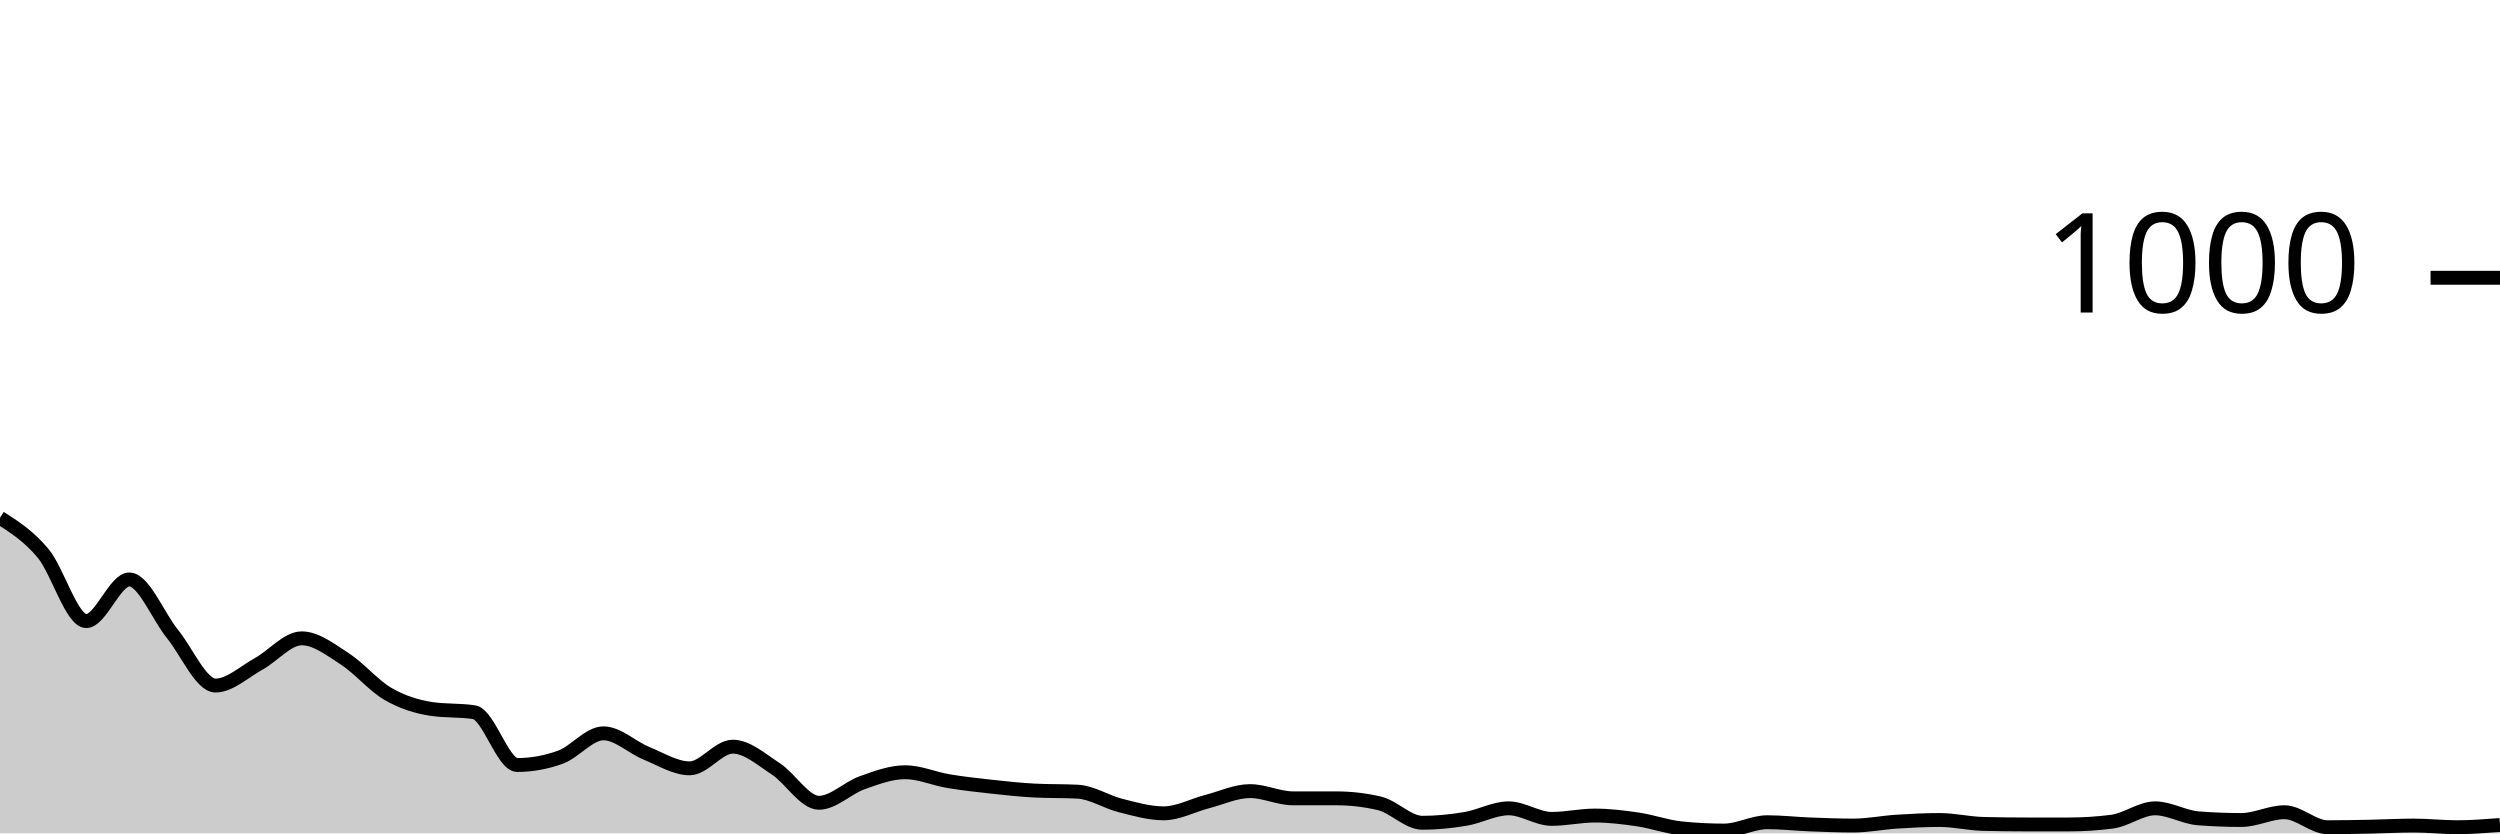
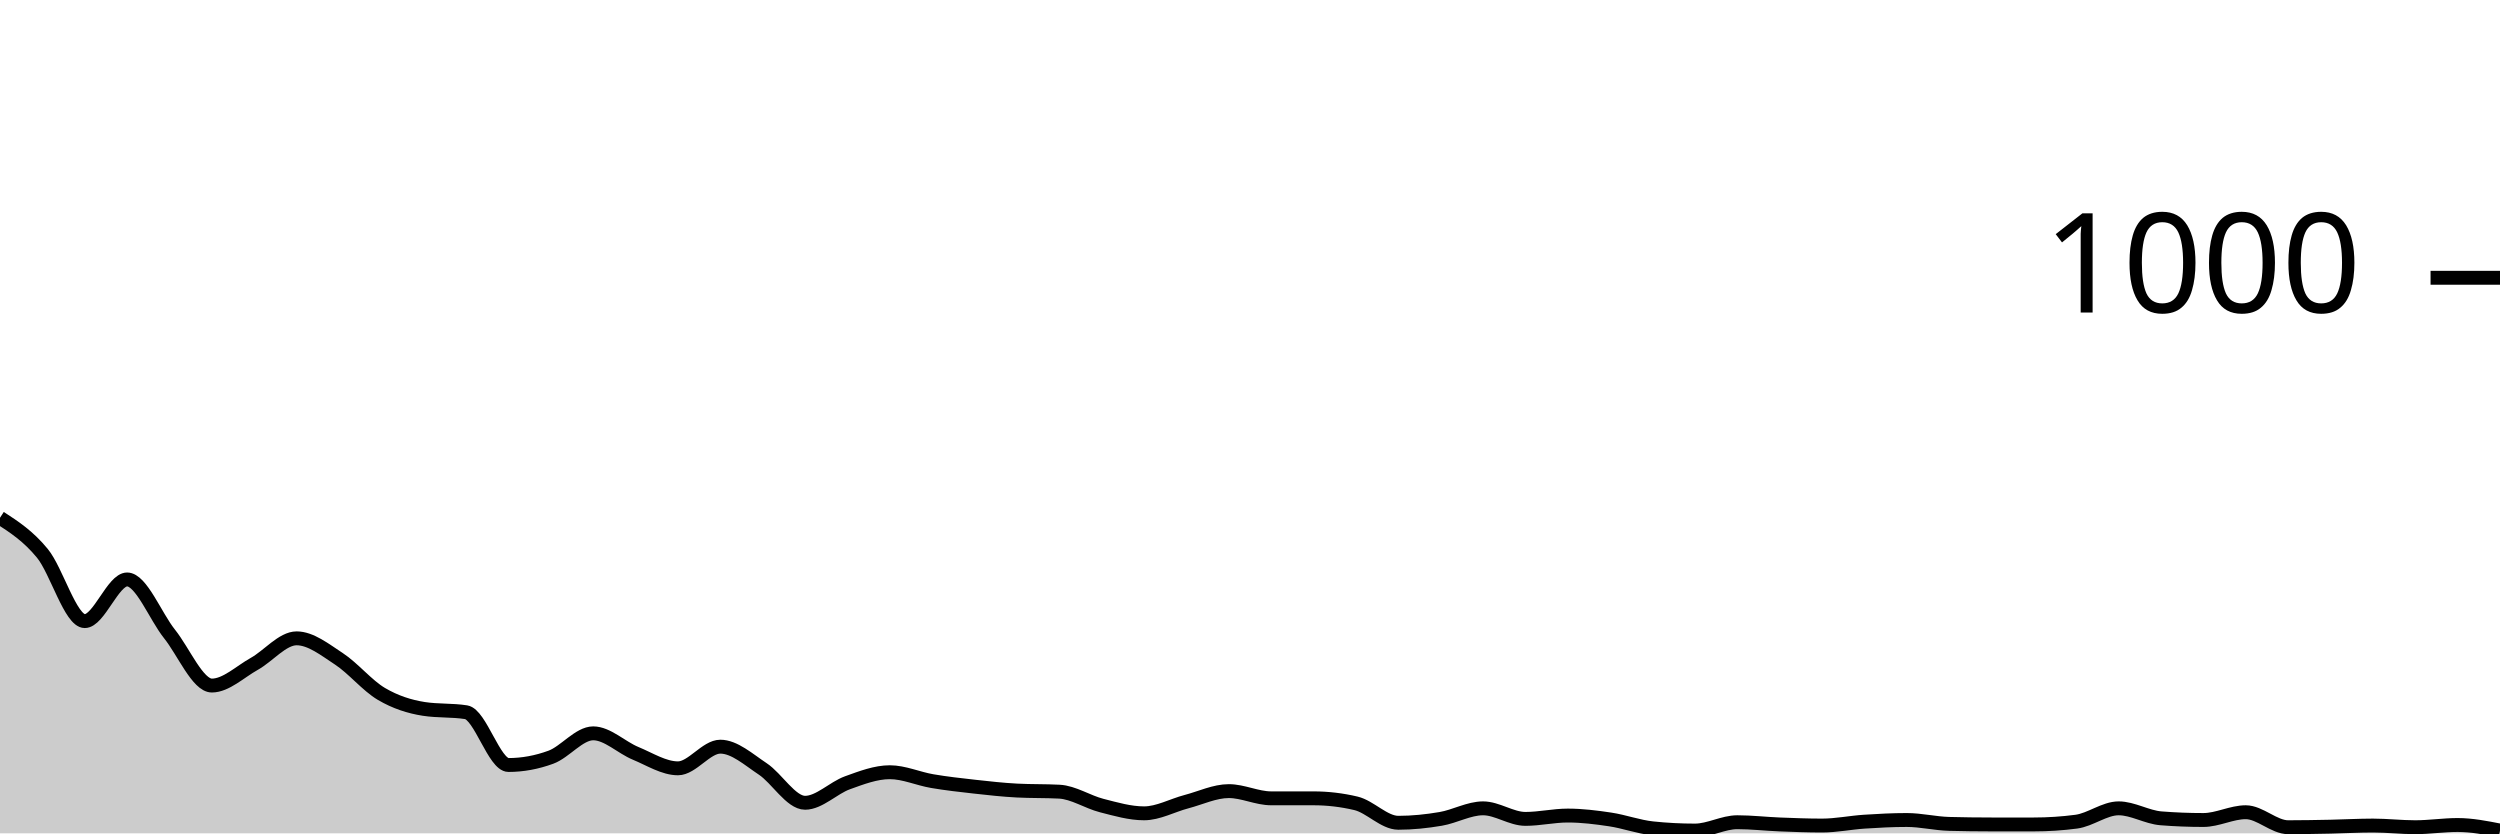
<svg xmlns="http://www.w3.org/2000/svg" viewBox="0 0 180 60">
  <g transform="translate(0,20)">
-     <path class="area" fill="rgba(0, 0, 0, 0.2)" d="M0,17.28C1.034,17.94,2.069,18.6,3.103,19.84C4.138,21.08,5.172,24.72,6.207,24.72C7.241,24.72,8.276,21.72,9.31,21.72C10.345,21.72,11.379,24.367,12.414,25.64C13.448,26.913,14.483,29.36,15.517,29.36C16.552,29.36,17.586,28.367,18.621,27.8C19.655,27.233,20.69,25.96,21.724,25.96C22.759,25.96,23.793,26.773,24.828,27.44C25.862,28.107,26.897,29.36,27.931,29.96C28.966,30.56,30,30.88,31.034,31.04C32.069,31.2,33.103,31.12,34.138,31.28C35.172,31.44,36.207,35.08,37.241,35.08C38.276,35.08,39.31,34.893,40.345,34.52C41.379,34.147,42.414,32.8,43.448,32.8C44.483,32.8,45.517,33.82,46.552,34.24C47.586,34.66,48.621,35.32,49.655,35.32C50.69,35.32,51.724,33.76,52.759,33.76C53.793,33.76,54.828,34.687,55.862,35.36C56.897,36.033,57.931,37.8,58.966,37.8C60,37.8,61.034,36.727,62.069,36.36C63.103,35.993,64.138,35.6,65.172,35.6C66.207,35.6,67.241,36.067,68.276,36.24C69.31,36.413,70.345,36.527,71.379,36.64C72.414,36.753,73.448,36.867,74.483,36.92C75.517,36.973,76.552,36.947,77.586,37C78.621,37.053,79.655,37.74,80.69,38C81.724,38.26,82.759,38.56,83.793,38.56C84.828,38.56,85.862,37.987,86.897,37.72C87.931,37.453,88.966,36.96,90,36.96C91.034,36.96,92.069,37.48,93.103,37.48C94.138,37.48,95.172,37.48,96.207,37.48C97.241,37.48,98.276,37.6,99.31,37.84C100.345,38.08,101.379,39.24,102.414,39.24C103.448,39.24,104.483,39.133,105.517,38.96C106.552,38.787,107.586,38.2,108.621,38.2C109.655,38.2,110.69,38.96,111.724,38.96C112.759,38.96,113.793,38.72,114.828,38.72C115.862,38.72,116.897,38.847,117.931,39C118.966,39.153,120,39.533,121.034,39.64C122.069,39.747,123.103,39.8,124.138,39.8C125.172,39.8,126.207,39.2,127.241,39.2C128.276,39.2,129.31,39.32,130.345,39.36C131.379,39.4,132.414,39.44,133.448,39.44C134.483,39.44,135.517,39.227,136.552,39.16C137.586,39.093,138.621,39.04,139.655,39.04C140.69,39.04,141.724,39.293,142.759,39.32C143.793,39.347,144.828,39.36,145.862,39.36C146.897,39.36,147.931,39.36,148.966,39.36C150,39.36,151.034,39.293,152.069,39.16C153.103,39.027,154.138,38.2,155.172,38.2C156.207,38.2,157.241,38.84,158.276,38.92C159.31,39,160.345,39.04,161.379,39.04C162.414,39.04,163.448,38.48,164.483,38.48C165.517,38.48,166.552,39.56,167.586,39.56C168.621,39.56,169.655,39.54,170.69,39.52C171.724,39.5,172.759,39.44,173.793,39.44C174.828,39.44,175.862,39.56,176.897,39.56C177.931,39.56,178.966,39.48,180,39.4L180,40C178.966,40,177.931,40,176.897,40C175.862,40,174.828,40,173.793,40C172.759,40,171.724,40,170.69,40C169.655,40,168.621,40,167.586,40C166.552,40,165.517,40,164.483,40C163.448,40,162.414,40,161.379,40C160.345,40,159.31,40,158.276,40C157.241,40,156.207,40,155.172,40C154.138,40,153.103,40,152.069,40C151.034,40,150,40,148.966,40C147.931,40,146.897,40,145.862,40C144.828,40,143.793,40,142.759,40C141.724,40,140.69,40,139.655,40C138.621,40,137.586,40,136.552,40C135.517,40,134.483,40,133.448,40C132.414,40,131.379,40,130.345,40C129.31,40,128.276,40,127.241,40C126.207,40,125.172,40,124.138,40C123.103,40,122.069,40,121.034,40C120,40,118.966,40,117.931,40C116.897,40,115.862,40,114.828,40C113.793,40,112.759,40,111.724,40C110.69,40,109.655,40,108.621,40C107.586,40,106.552,40,105.517,40C104.483,40,103.448,40,102.414,40C101.379,40,100.345,40,99.31,40C98.276,40,97.241,40,96.207,40C95.172,40,94.138,40,93.103,40C92.069,40,91.034,40,90,40C88.966,40,87.931,40,86.897,40C85.862,40,84.828,40,83.793,40C82.759,40,81.724,40,80.69,40C79.655,40,78.621,40,77.586,40C76.552,40,75.517,40,74.483,40C73.448,40,72.414,40,71.379,40C70.345,40,69.31,40,68.276,40C67.241,40,66.207,40,65.172,40C64.138,40,63.103,40,62.069,40C61.034,40,60,40,58.966,40C57.931,40,56.897,40,55.862,40C54.828,40,53.793,40,52.759,40C51.724,40,50.69,40,49.655,40C48.621,40,47.586,40,46.552,40C45.517,40,44.483,40,43.448,40C42.414,40,41.379,40,40.345,40C39.31,40,38.276,40,37.241,40C36.207,40,35.172,40,34.138,40C33.103,40,32.069,40,31.034,40C30,40,28.966,40,27.931,40C26.897,40,25.862,40,24.828,40C23.793,40,22.759,40,21.724,40C20.69,40,19.655,40,18.621,40C17.586,40,16.552,40,15.517,40C14.483,40,13.448,40,12.414,40C11.379,40,10.345,40,9.31,40C8.276,40,7.241,40,6.207,40C5.172,40,4.138,40,3.103,40C2.069,40,1.034,40,0,40Z" />
-     <path class="line" stroke="black" fill="none" d="M0,17.28C1.034,17.94,2.069,18.6,3.103,19.84C4.138,21.08,5.172,24.72,6.207,24.72C7.241,24.72,8.276,21.72,9.31,21.72C10.345,21.72,11.379,24.367,12.414,25.64C13.448,26.913,14.483,29.36,15.517,29.36C16.552,29.36,17.586,28.367,18.621,27.8C19.655,27.233,20.69,25.96,21.724,25.96C22.759,25.96,23.793,26.773,24.828,27.44C25.862,28.107,26.897,29.36,27.931,29.96C28.966,30.56,30,30.88,31.034,31.04C32.069,31.2,33.103,31.12,34.138,31.28C35.172,31.44,36.207,35.08,37.241,35.08C38.276,35.08,39.31,34.893,40.345,34.52C41.379,34.147,42.414,32.8,43.448,32.8C44.483,32.8,45.517,33.82,46.552,34.24C47.586,34.66,48.621,35.32,49.655,35.32C50.69,35.32,51.724,33.76,52.759,33.76C53.793,33.76,54.828,34.687,55.862,35.36C56.897,36.033,57.931,37.8,58.966,37.8C60,37.8,61.034,36.727,62.069,36.36C63.103,35.993,64.138,35.6,65.172,35.6C66.207,35.6,67.241,36.067,68.276,36.24C69.31,36.413,70.345,36.527,71.379,36.64C72.414,36.753,73.448,36.867,74.483,36.92C75.517,36.973,76.552,36.947,77.586,37C78.621,37.053,79.655,37.74,80.69,38C81.724,38.26,82.759,38.56,83.793,38.56C84.828,38.56,85.862,37.987,86.897,37.72C87.931,37.453,88.966,36.96,90,36.96C91.034,36.96,92.069,37.48,93.103,37.48C94.138,37.48,95.172,37.48,96.207,37.48C97.241,37.48,98.276,37.6,99.31,37.84C100.345,38.08,101.379,39.24,102.414,39.24C103.448,39.24,104.483,39.133,105.517,38.96C106.552,38.787,107.586,38.2,108.621,38.2C109.655,38.2,110.69,38.96,111.724,38.96C112.759,38.96,113.793,38.72,114.828,38.72C115.862,38.72,116.897,38.847,117.931,39C118.966,39.153,120,39.533,121.034,39.64C122.069,39.747,123.103,39.8,124.138,39.8C125.172,39.8,126.207,39.2,127.241,39.2C128.276,39.2,129.31,39.32,130.345,39.36C131.379,39.4,132.414,39.44,133.448,39.44C134.483,39.44,135.517,39.227,136.552,39.16C137.586,39.093,138.621,39.04,139.655,39.04C140.69,39.04,141.724,39.293,142.759,39.32C143.793,39.347,144.828,39.36,145.862,39.36C146.897,39.36,147.931,39.36,148.966,39.36C150,39.36,151.034,39.293,152.069,39.16C153.103,39.027,154.138,38.2,155.172,38.2C156.207,38.2,157.241,38.84,158.276,38.92C159.31,39,160.345,39.04,161.379,39.04C162.414,39.04,163.448,38.48,164.483,38.48C165.517,38.48,166.552,39.56,167.586,39.56C168.621,39.56,169.655,39.54,170.69,39.52C171.724,39.5,172.759,39.44,173.793,39.44C174.828,39.44,175.862,39.56,176.897,39.56C177.931,39.56,178.966,39.48,180,39.4" />
+     <path class="area" fill="rgba(0, 0, 0, 0.2)" d="M0,17.28C1.017,17.94,2.034,18.6,3.051,19.84C4.068,21.08,5.085,24.72,6.102,24.72C7.119,24.72,8.136,21.72,9.153,21.72C10.169,21.72,11.186,24.367,12.203,25.64C13.22,26.913,14.237,29.36,15.254,29.36C16.271,29.36,17.288,28.367,18.305,27.8C19.322,27.233,20.339,25.96,21.356,25.96C22.373,25.96,23.39,26.773,24.407,27.44C25.424,28.107,26.441,29.36,27.458,29.96C28.475,30.56,29.492,30.88,30.508,31.04C31.525,31.2,32.542,31.12,33.559,31.28C34.576,31.44,35.593,35.08,36.61,35.08C37.627,35.08,38.644,34.893,39.661,34.52C40.678,34.147,41.695,32.8,42.712,32.8C43.729,32.8,44.746,33.82,45.763,34.24C46.78,34.66,47.797,35.32,48.814,35.32C49.831,35.32,50.847,33.76,51.864,33.76C52.881,33.76,53.898,34.687,54.915,35.36C55.932,36.033,56.949,37.8,57.966,37.8C58.983,37.8,60,36.727,61.017,36.36C62.034,35.993,63.051,35.6,64.068,35.6C65.085,35.6,66.102,36.067,67.119,36.24C68.136,36.413,69.153,36.527,70.169,36.64C71.186,36.753,72.203,36.867,73.22,36.92C74.237,36.973,75.254,36.947,76.271,37C77.288,37.053,78.305,37.74,79.322,38C80.339,38.26,81.356,38.56,82.373,38.56C83.39,38.56,84.407,37.987,85.424,37.72C86.441,37.453,87.458,36.96,88.475,36.96C89.492,36.96,90.508,37.48,91.525,37.48C92.542,37.48,93.559,37.48,94.576,37.48C95.593,37.48,96.61,37.6,97.627,37.84C98.644,38.08,99.661,39.24,100.678,39.24C101.695,39.24,102.712,39.133,103.729,38.96C104.746,38.787,105.763,38.2,106.78,38.2C107.797,38.2,108.814,38.96,109.831,38.96C110.847,38.96,111.864,38.72,112.881,38.72C113.898,38.72,114.915,38.847,115.932,39C116.949,39.153,117.966,39.533,118.983,39.64C120,39.747,121.017,39.8,122.034,39.8C123.051,39.8,124.068,39.2,125.085,39.2C126.102,39.2,127.119,39.32,128.136,39.36C129.153,39.4,130.169,39.44,131.186,39.44C132.203,39.44,133.22,39.227,134.237,39.16C135.254,39.093,136.271,39.04,137.288,39.04C138.305,39.04,139.322,39.293,140.339,39.32C141.356,39.347,142.373,39.36,143.39,39.36C144.407,39.36,145.424,39.36,146.441,39.36C147.458,39.36,148.475,39.293,149.492,39.16C150.508,39.027,151.525,38.2,152.542,38.2C153.559,38.2,154.576,38.84,155.593,38.92C156.61,39,157.627,39.04,158.644,39.04C159.661,39.04,160.678,38.48,161.695,38.48C162.712,38.48,163.729,39.56,164.746,39.56C165.763,39.56,166.78,39.54,167.797,39.52C168.814,39.5,169.831,39.44,170.847,39.44C171.864,39.44,172.881,39.56,173.898,39.56C174.915,39.56,175.932,39.4,176.949,39.4C177.966,39.4,178.983,39.6,180,39.8L180,40C178.983,40,177.966,40,176.949,40C175.932,40,174.915,40,173.898,40C172.881,40,171.864,40,170.847,40C169.831,40,168.814,40,167.797,40C166.78,40,165.763,40,164.746,40C163.729,40,162.712,40,161.695,40C160.678,40,159.661,40,158.644,40C157.627,40,156.61,40,155.593,40C154.576,40,153.559,40,152.542,40C151.525,40,150.508,40,149.492,40C148.475,40,147.458,40,146.441,40C145.424,40,144.407,40,143.39,40C142.373,40,141.356,40,140.339,40C139.322,40,138.305,40,137.288,40C136.271,40,135.254,40,134.237,40C133.22,40,132.203,40,131.186,40C130.169,40,129.153,40,128.136,40C127.119,40,126.102,40,125.085,40C124.068,40,123.051,40,122.034,40C121.017,40,120,40,118.983,40C117.966,40,116.949,40,115.932,40C114.915,40,113.898,40,112.881,40C111.864,40,110.847,40,109.831,40C108.814,40,107.797,40,106.78,40C105.763,40,104.746,40,103.729,40C102.712,40,101.695,40,100.678,40C99.661,40,98.644,40,97.627,40C96.61,40,95.593,40,94.576,40C93.559,40,92.542,40,91.525,40C90.508,40,89.492,40,88.475,40C87.458,40,86.441,40,85.424,40C84.407,40,83.39,40,82.373,40C81.356,40,80.339,40,79.322,40C78.305,40,77.288,40,76.271,40C75.254,40,74.237,40,73.22,40C72.203,40,71.186,40,70.169,40C69.153,40,68.136,40,67.119,40C66.102,40,65.085,40,64.068,40C63.051,40,62.034,40,61.017,40C60,40,58.983,40,57.966,40C56.949,40,55.932,40,54.915,40C53.898,40,52.881,40,51.864,40C50.847,40,49.831,40,48.814,40C47.797,40,46.78,40,45.763,40C44.746,40,43.729,40,42.712,40C41.695,40,40.678,40,39.661,40C38.644,40,37.627,40,36.61,40C35.593,40,34.576,40,33.559,40C32.542,40,31.525,40,30.508,40C29.492,40,28.475,40,27.458,40C26.441,40,25.424,40,24.407,40C23.39,40,22.373,40,21.356,40C20.339,40,19.322,40,18.305,40C17.288,40,16.271,40,15.254,40C14.237,40,13.22,40,12.203,40C11.186,40,10.169,40,9.153,40C8.136,40,7.119,40,6.102,40C5.085,40,4.068,40,3.051,40C2.034,40,1.017,40,0,40Z" />
+     <path class="line" stroke="black" fill="none" d="M0,17.28C1.017,17.94,2.034,18.6,3.051,19.84C4.068,21.08,5.085,24.72,6.102,24.72C7.119,24.72,8.136,21.72,9.153,21.72C10.169,21.72,11.186,24.367,12.203,25.64C13.22,26.913,14.237,29.36,15.254,29.36C16.271,29.36,17.288,28.367,18.305,27.8C19.322,27.233,20.339,25.96,21.356,25.96C22.373,25.96,23.39,26.773,24.407,27.44C25.424,28.107,26.441,29.36,27.458,29.96C28.475,30.56,29.492,30.88,30.508,31.04C31.525,31.2,32.542,31.12,33.559,31.28C34.576,31.44,35.593,35.08,36.61,35.08C37.627,35.08,38.644,34.893,39.661,34.52C40.678,34.147,41.695,32.8,42.712,32.8C43.729,32.8,44.746,33.82,45.763,34.24C46.78,34.66,47.797,35.32,48.814,35.32C49.831,35.32,50.847,33.76,51.864,33.76C52.881,33.76,53.898,34.687,54.915,35.36C55.932,36.033,56.949,37.8,57.966,37.8C58.983,37.8,60,36.727,61.017,36.36C62.034,35.993,63.051,35.6,64.068,35.6C65.085,35.6,66.102,36.067,67.119,36.24C68.136,36.413,69.153,36.527,70.169,36.64C71.186,36.753,72.203,36.867,73.22,36.92C74.237,36.973,75.254,36.947,76.271,37C77.288,37.053,78.305,37.74,79.322,38C80.339,38.26,81.356,38.56,82.373,38.56C83.39,38.56,84.407,37.987,85.424,37.72C86.441,37.453,87.458,36.96,88.475,36.96C89.492,36.96,90.508,37.48,91.525,37.48C92.542,37.48,93.559,37.48,94.576,37.48C95.593,37.48,96.61,37.6,97.627,37.84C98.644,38.08,99.661,39.24,100.678,39.24C101.695,39.24,102.712,39.133,103.729,38.96C104.746,38.787,105.763,38.2,106.78,38.2C107.797,38.2,108.814,38.96,109.831,38.96C110.847,38.96,111.864,38.72,112.881,38.72C113.898,38.72,114.915,38.847,115.932,39C116.949,39.153,117.966,39.533,118.983,39.64C120,39.747,121.017,39.8,122.034,39.8C123.051,39.8,124.068,39.2,125.085,39.2C126.102,39.2,127.119,39.32,128.136,39.36C129.153,39.4,130.169,39.44,131.186,39.44C132.203,39.44,133.22,39.227,134.237,39.16C135.254,39.093,136.271,39.04,137.288,39.04C138.305,39.04,139.322,39.293,140.339,39.32C141.356,39.347,142.373,39.36,143.39,39.36C144.407,39.36,145.424,39.36,146.441,39.36C147.458,39.36,148.475,39.293,149.492,39.16C150.508,39.027,151.525,38.2,152.542,38.2C153.559,38.2,154.576,38.84,155.593,38.92C156.61,39,157.627,39.04,158.644,39.04C159.661,39.04,160.678,38.48,161.695,38.48C162.712,38.48,163.729,39.56,164.746,39.56C165.763,39.56,166.78,39.54,167.797,39.52C168.814,39.5,169.831,39.44,170.847,39.44C171.864,39.44,172.881,39.56,173.898,39.56C174.915,39.56,175.932,39.4,176.949,39.4C177.966,39.4,178.983,39.6,180,39.8" />
    <path class="axis-ceiling" stroke-width="1" stroke="black" fill="none" d="M175,0L180,0" />
    <text class="axis-ceiling-label" font-family="sans-serif" text-anchor="end" font-size="10px" x="170" y="2.5">1000</text>
  </g>
</svg>
